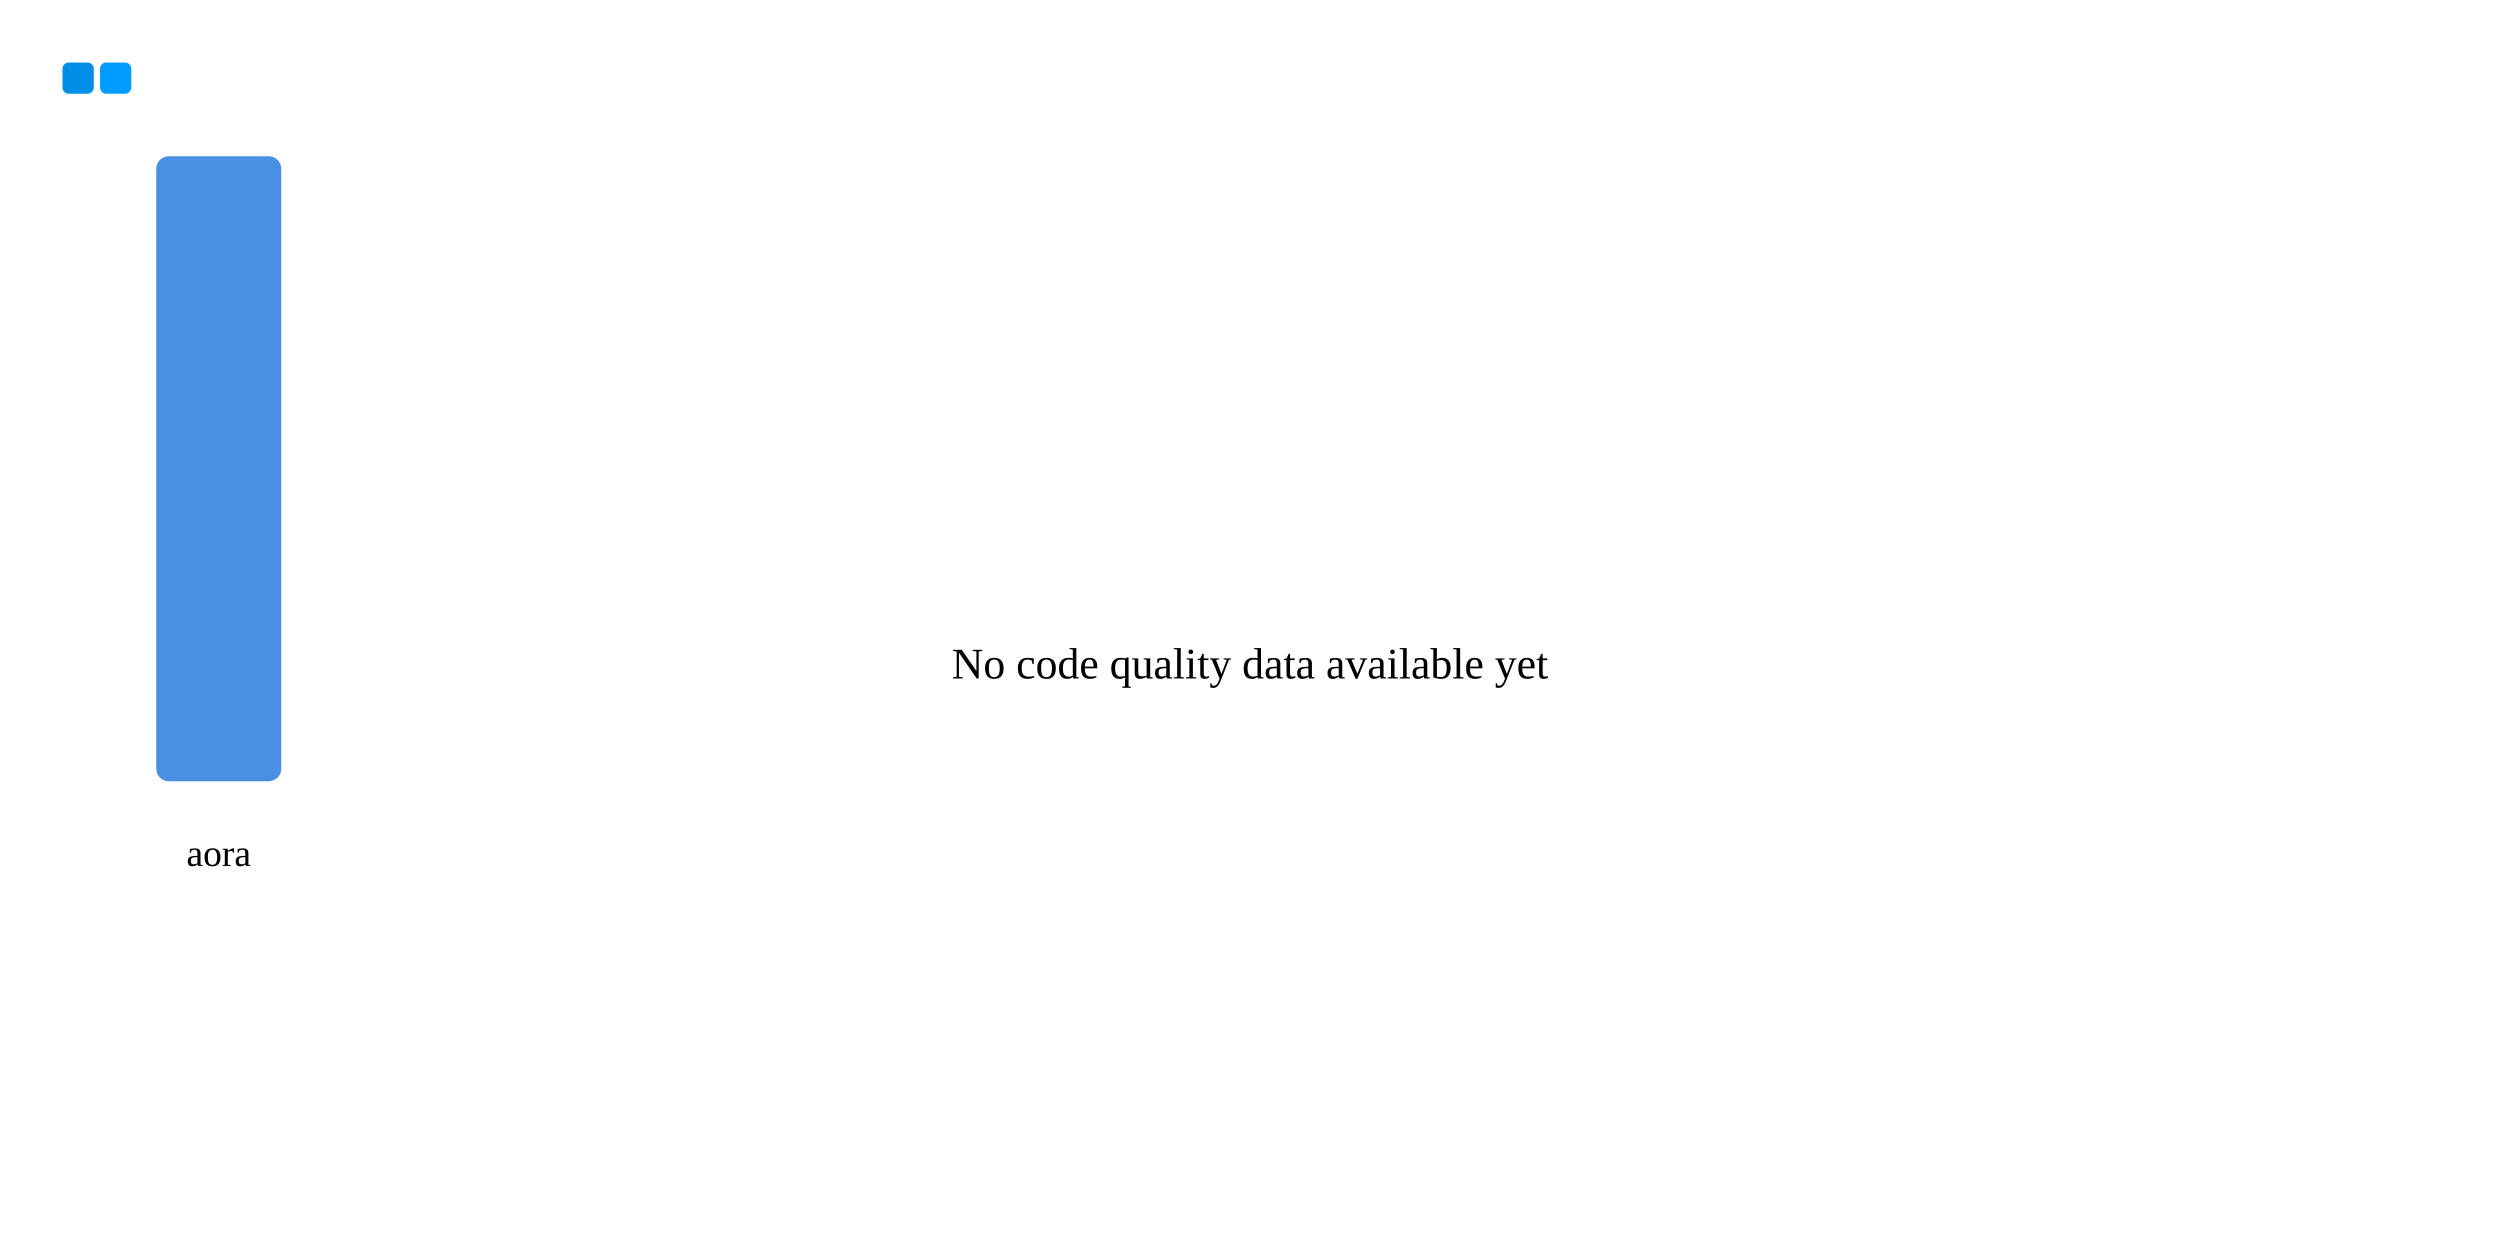
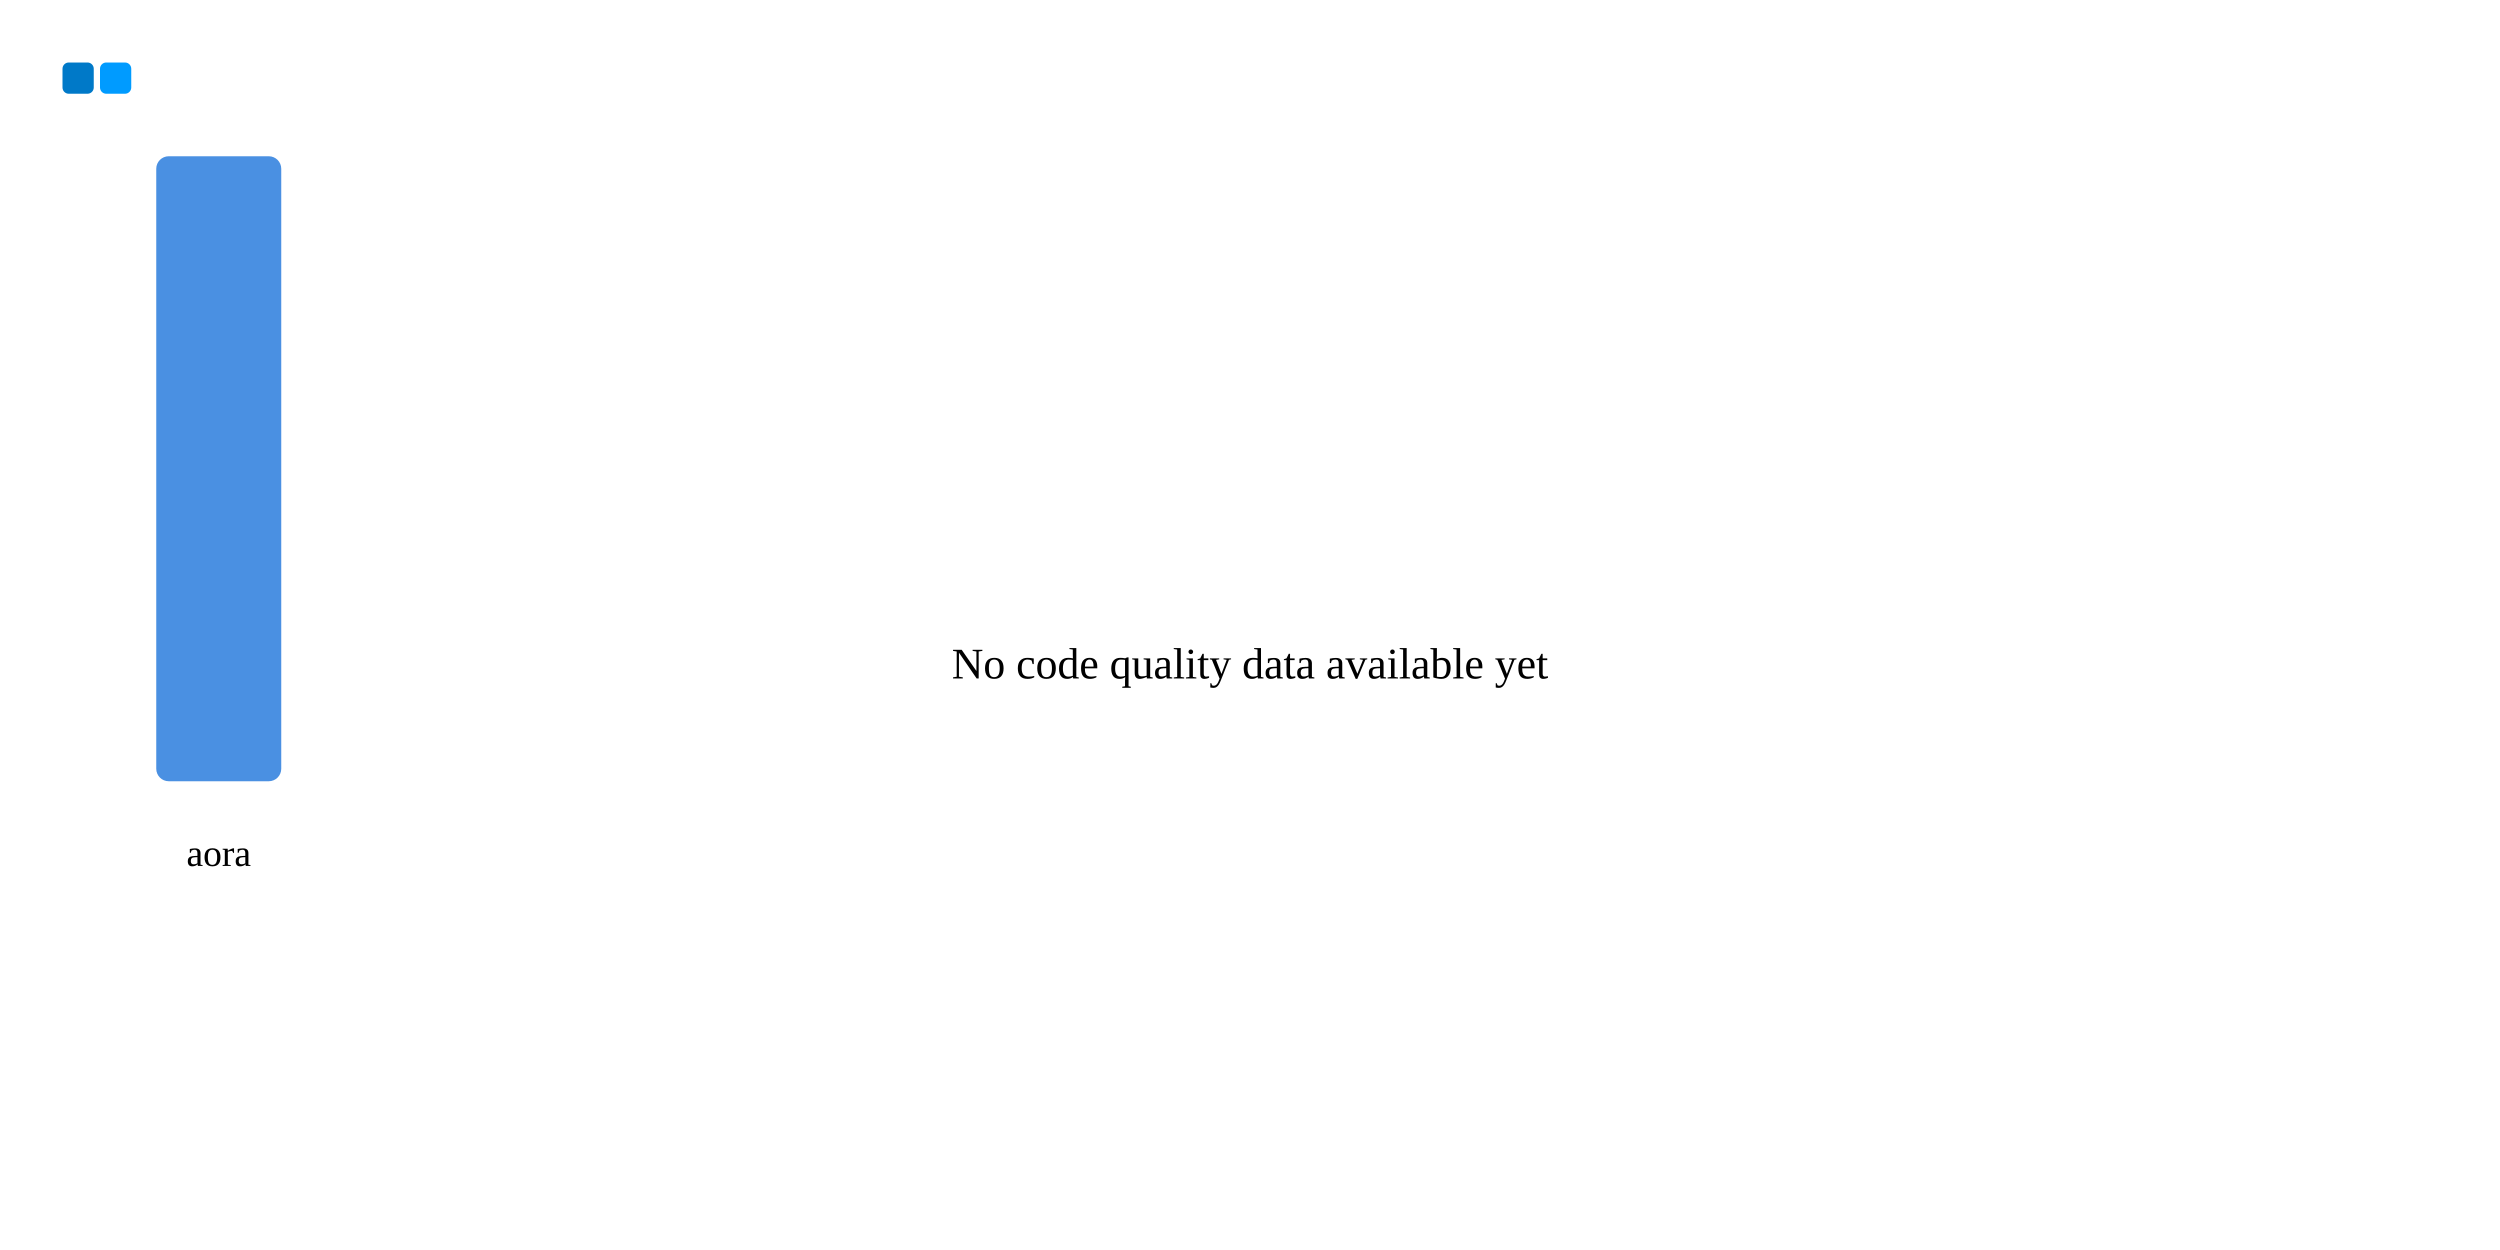
<svg xmlns="http://www.w3.org/2000/svg" xmlns:ns1="http://svgjs.dev/svgjs" version="1.1" width="800" height="400">
-   <rect width="10" height="10" x="20" y="20" fill="#008ee9" rx="2" ry="2" />
+   <rect width="10" height="10" x="20" y="20" fill="#0079c8" rx="2" ry="2" />
  <rect width="10" height="10" x="32" y="20" fill="#009bff" rx="2" ry="2" />
  <rect width="40" height="200" x="50" y="50" fill="#4a90e2" rx="4" ry="4" />
  <text x="70" y="277.102" font-size="12" text-anchor="middle" ns1:data="{&quot;leading&quot;:&quot;1.3&quot;}">
    <tspan dy="0" x="70" ns1:data="{&quot;newLined&quot;:true}">aora</tspan>
  </text>
  <text x="400" y="217.102" font-size="14" text-anchor="middle" ns1:data="{&quot;leading&quot;:&quot;1.3&quot;}">
    <tspan dy="0" x="400" ns1:data="{&quot;newLined&quot;:true}">No code quality data available yet</tspan>
  </text>
</svg>
